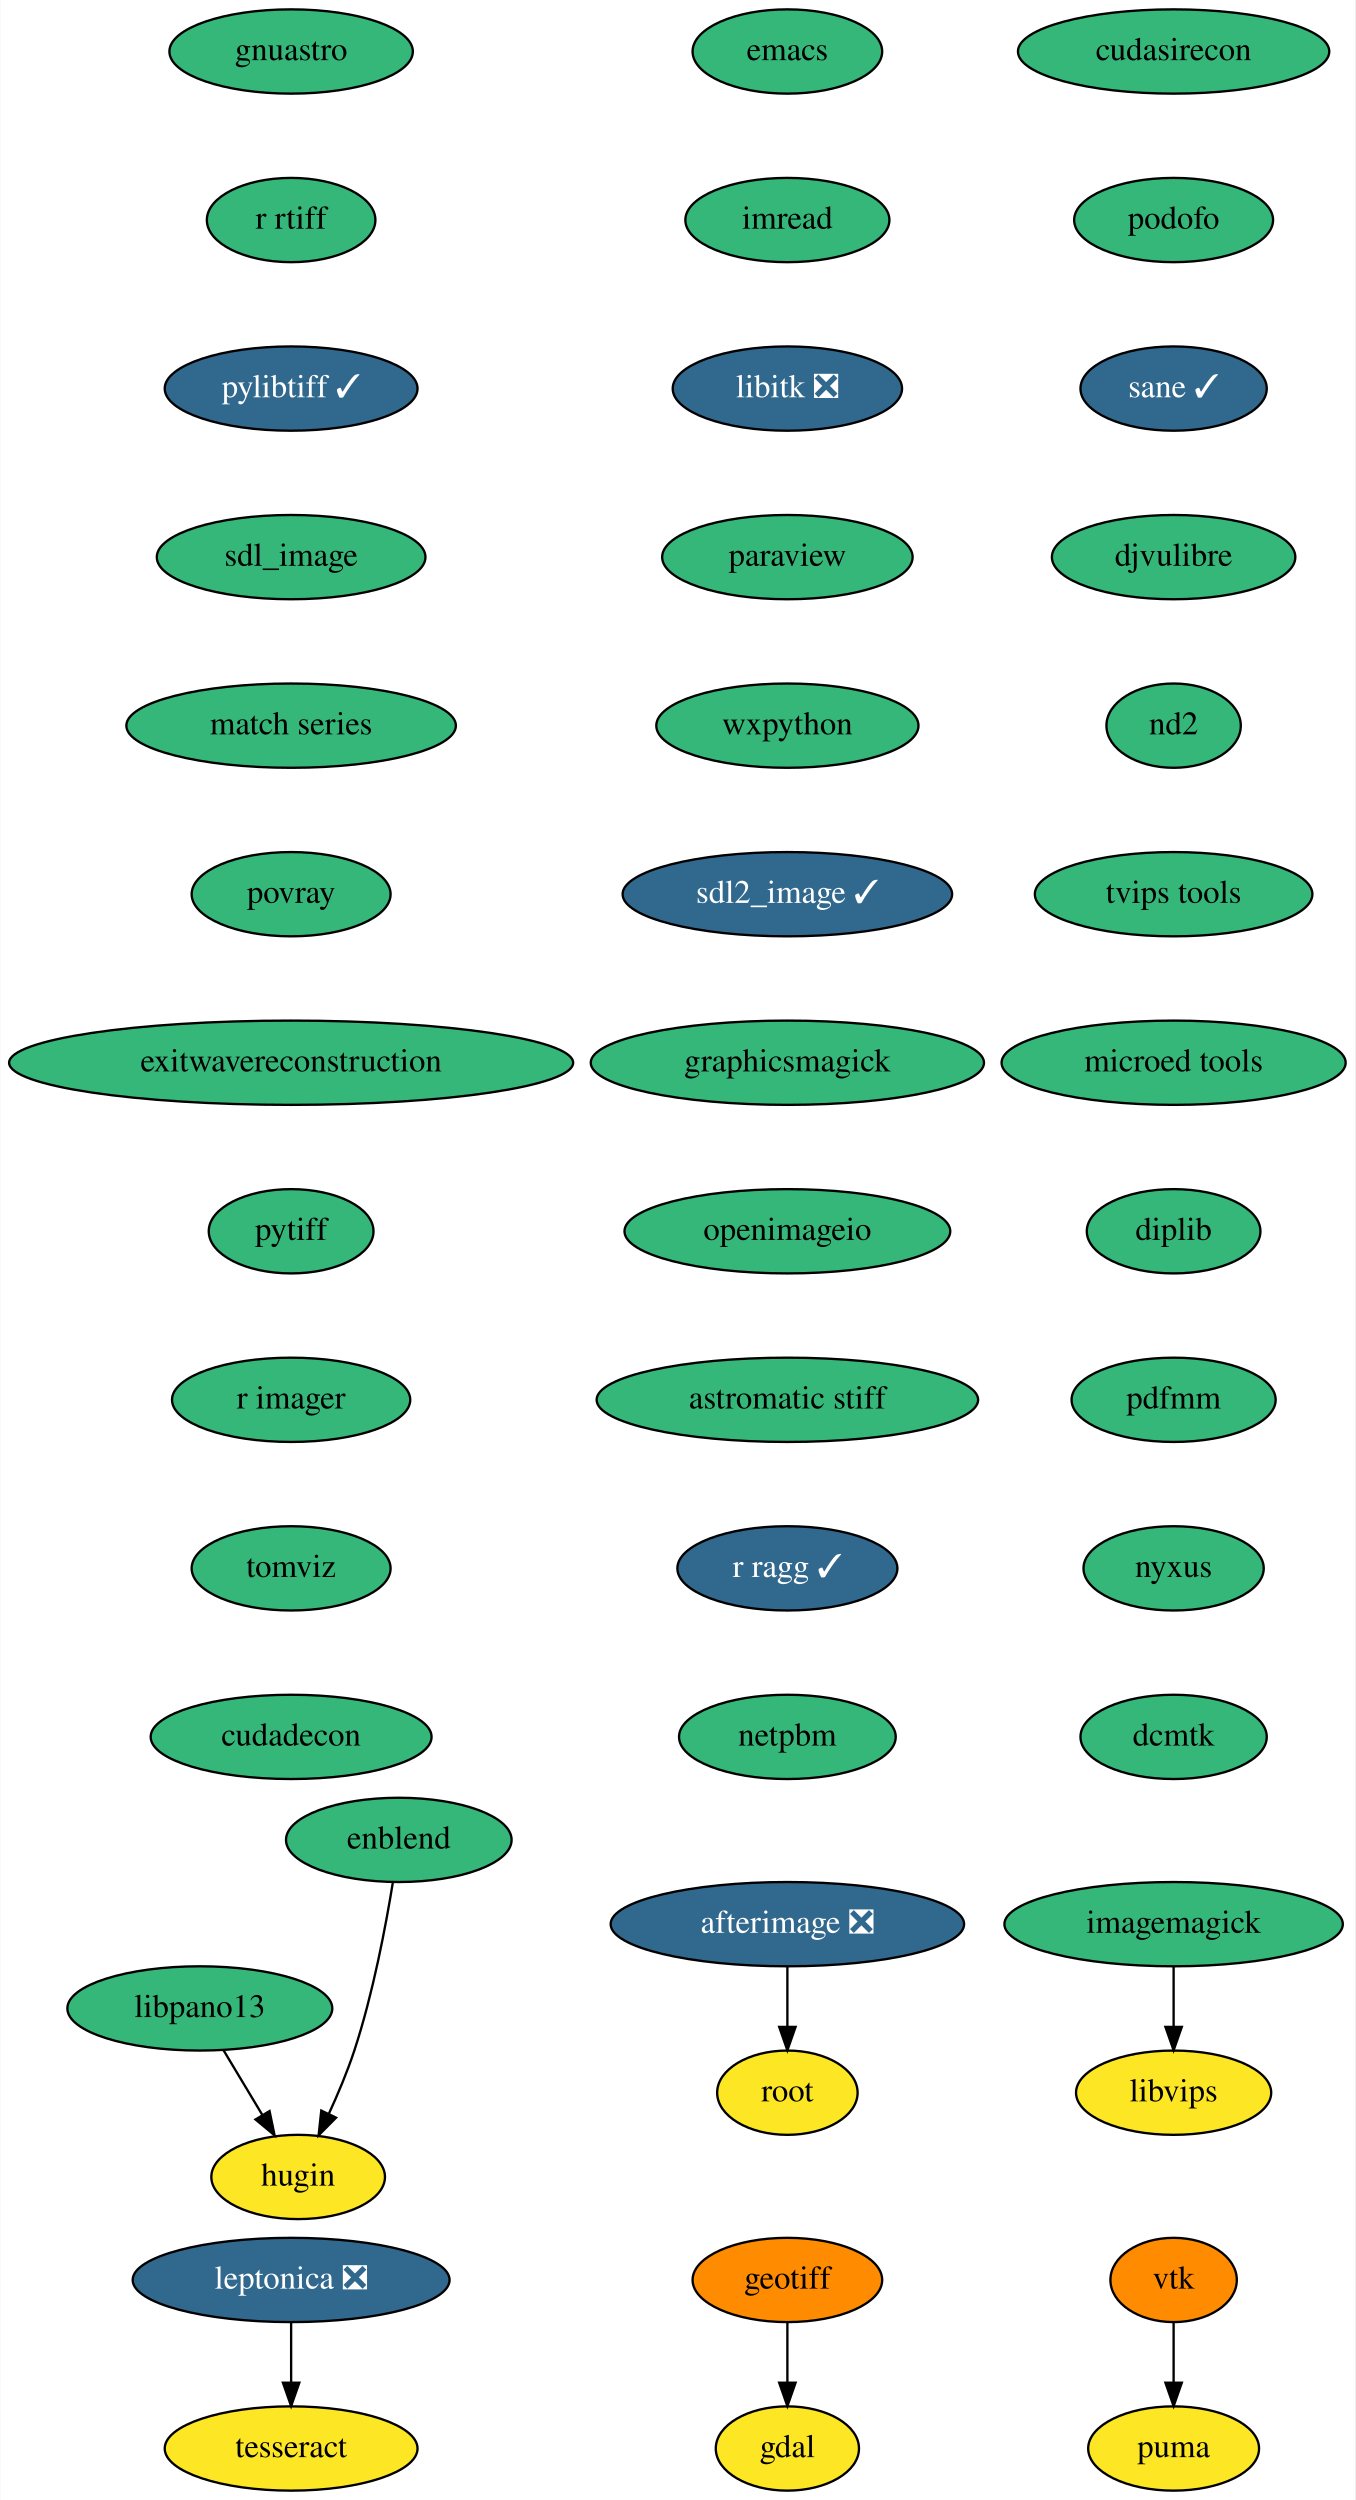
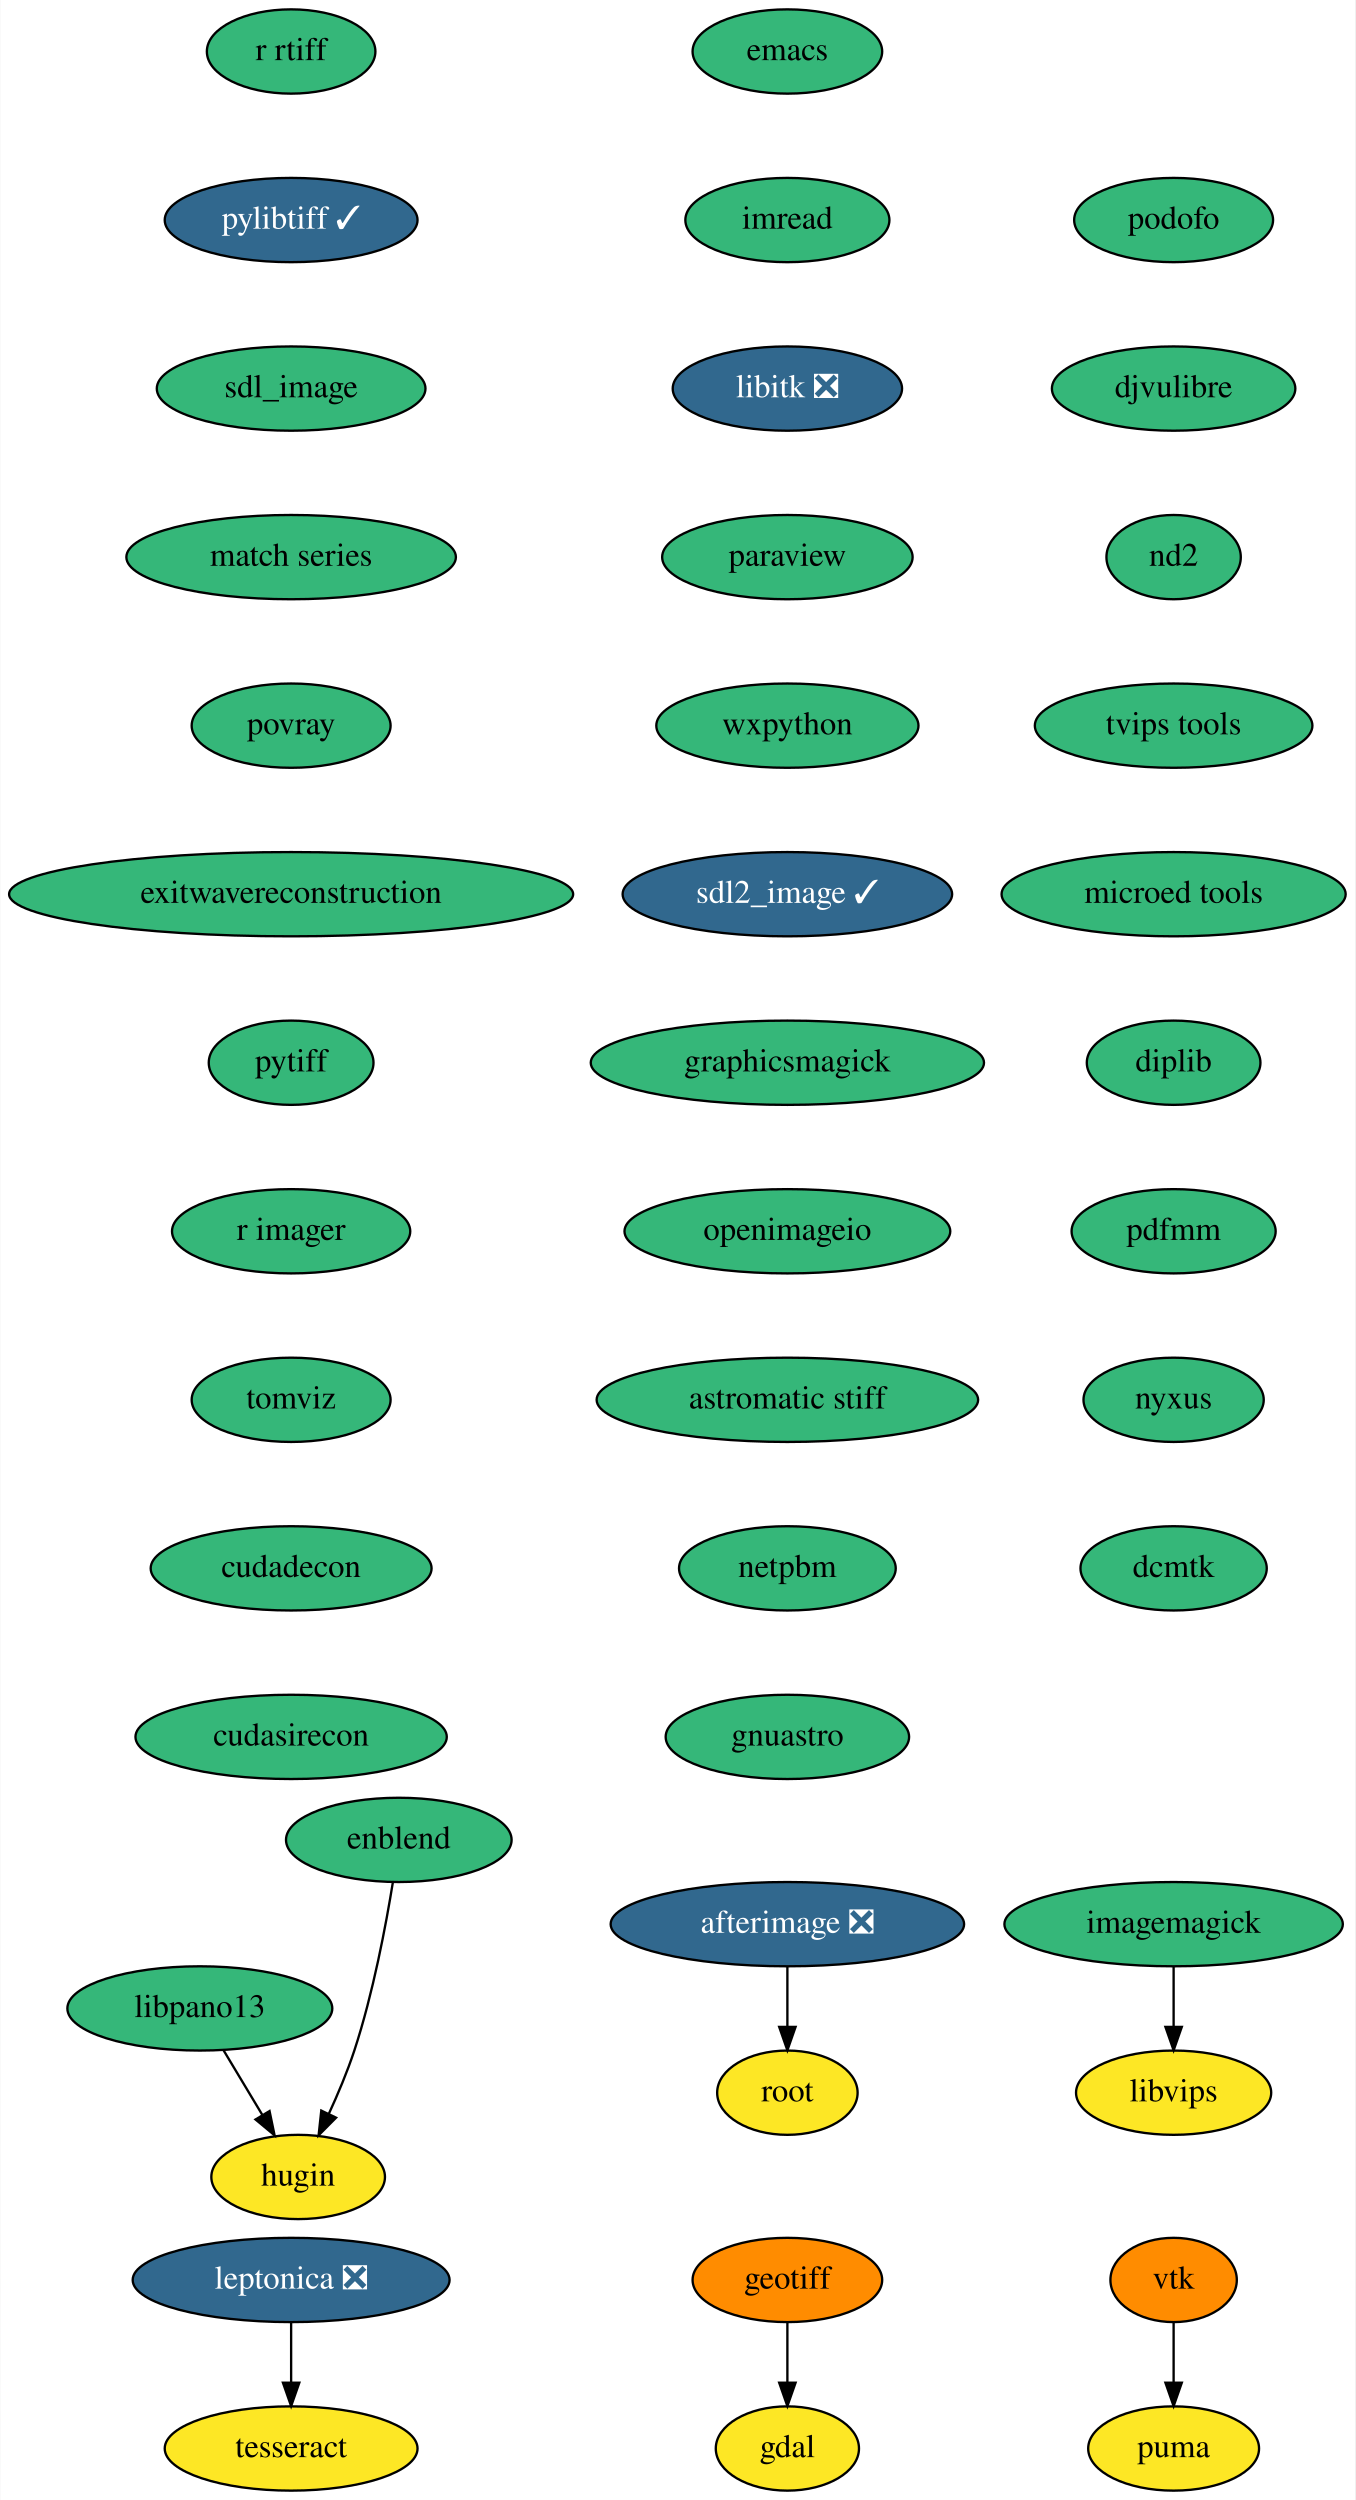
<svg xmlns="http://www.w3.org/2000/svg" xmlns:xlink="http://www.w3.org/1999/xlink" width="579pt" height="1068pt" viewBox="0.00 0.00 578.74 1068.00">
  <g id="graph0" class="graph" transform="scale(1 1) rotate(0) translate(4 1064)">
    <polygon fill="white" stroke="none" points="-4,4 -4,-1064 574.74,-1064 574.74,4 -4,4" />
    <g id="node1" class="node">
      <g id="a_node1">
        <a xlink:href="https://github.com/conda-forge/emacs-feedstock" xlink:title="emacs">
          <ellipse fill="#35b779" stroke="black" cx="332.24" cy="-1042" rx="40.5" ry="18" />
          <text text-anchor="middle" x="332.24" y="-1038.3" font-family="Times,serif" font-size="14.00">emacs</text>
        </a>
      </g>
    </g>
    <g id="node2" class="node">
      <g id="a_node2">
        <a xlink:href="https://github.com/conda-forge/imread-feedstock" xlink:title="imread">
          <ellipse fill="#35b779" stroke="black" cx="332.24" cy="-970" rx="43.59" ry="18" />
          <text text-anchor="middle" x="332.24" y="-966.3" font-family="Times,serif" font-size="14.00">imread</text>
        </a>
      </g>
    </g>
    <g id="node7" class="node">
      <g id="a_node7">
        <a xlink:href="https://github.com/conda-forge/libitk-feedstock/pull/78" xlink:title="libitk ❎">
          <ellipse fill="#31688e" stroke="black" cx="332.24" cy="-898" rx="48.99" ry="18" />
          <text text-anchor="middle" x="332.24" y="-894.3" font-family="Times,serif" font-size="14.00" fill="white">libitk ❎</text>
        </a>
      </g>
    </g>
    <g id="node3" class="node">
      <g id="a_node3">
        <a xlink:href="https://github.com/conda-forge/gdal-feedstock" xlink:title="gdal">
          <ellipse fill="#fde725" stroke="black" cx="332.24" cy="-18" rx="30.59" ry="18" />
          <text text-anchor="middle" x="332.24" y="-14.3" font-family="Times,serif" font-size="14.00">gdal</text>
        </a>
      </g>
    </g>
    <g id="node4" class="node">
      <g id="a_node4">
        <a xlink:href="https://github.com/conda-forge/geotiff-feedstock" xlink:title="geotiff">
          <ellipse fill="#ff8c00" stroke="black" cx="332.24" cy="-90" rx="40.5" ry="18" />
          <text text-anchor="middle" x="332.24" y="-86.3" font-family="Times,serif" font-size="14.00">geotiff</text>
        </a>
      </g>
    </g>
    <g id="edge2" class="edge">
      <path fill="none" stroke="black" d="M332.24,-71.7C332.24,-63.98 332.24,-54.71 332.24,-46.11" />
      <polygon fill="black" stroke="black" points="335.74,-46.1 332.24,-36.1 328.74,-46.1 335.74,-46.1" />
    </g>
    <g id="node5" class="node">
      <g id="a_node5">
        <a xlink:href="https://github.com/conda-forge/imagemagick-feedstock" xlink:title="imagemagick">
          <ellipse fill="#35b779" stroke="black" cx="497.24" cy="-242" rx="72.29" ry="18" />
          <text text-anchor="middle" x="497.24" y="-238.3" font-family="Times,serif" font-size="14.00">imagemagick</text>
        </a>
      </g>
    </g>
    <g id="node6" class="node">
      <g id="a_node6">
        <a xlink:href="https://github.com/conda-forge/libvips-feedstock" xlink:title="libvips">
          <ellipse fill="#fde725" stroke="black" cx="497.24" cy="-170" rx="41.69" ry="18" />
          <text text-anchor="middle" x="497.24" y="-166.3" font-family="Times,serif" font-size="14.00">libvips</text>
        </a>
      </g>
    </g>
    <g id="edge3" class="edge">
      <path fill="none" stroke="black" d="M497.24,-223.7C497.24,-215.98 497.24,-206.71 497.24,-198.11" />
      <polygon fill="black" stroke="black" points="500.74,-198.1 497.24,-188.1 493.74,-198.1 500.74,-198.1" />
    </g>
    <g id="node8" class="node">
      <g id="a_node8">
        <a xlink:href="https://github.com/conda-forge/paraview-feedstock" xlink:title="paraview">
          <ellipse fill="#35b779" stroke="black" cx="332.24" cy="-826" rx="53.5" ry="18" />
          <text text-anchor="middle" x="332.24" y="-822.3" font-family="Times,serif" font-size="14.00">paraview</text>
        </a>
      </g>
    </g>
    <g id="node9" class="node">
      <g id="a_node9">
        <a xlink:href="https://github.com/conda-forge/wxpython-feedstock" xlink:title="wxpython">
          <ellipse fill="#35b779" stroke="black" cx="332.24" cy="-754" rx="56" ry="18" />
          <text text-anchor="middle" x="332.24" y="-750.3" font-family="Times,serif" font-size="14.00">wxpython</text>
        </a>
      </g>
    </g>
    <g id="node10" class="node">
      <g id="a_node10">
        <a xlink:href="https://github.com/conda-forge/sdl2_image-feedstock/pull/22" xlink:title="sdl2_image ✓">
          <ellipse fill="#31688e" stroke="black" cx="332.24" cy="-682" rx="70.39" ry="18" />
          <text text-anchor="middle" x="332.24" y="-678.3" font-family="Times,serif" font-size="14.00" fill="white">sdl2_image ✓</text>
        </a>
      </g>
    </g>
    <g id="node13" class="node">
      <g id="a_node13">
        <a xlink:href="https://github.com/conda-forge/graphicsmagick-feedstock" xlink:title="graphicsmagick">
          <ellipse fill="#35b779" stroke="black" cx="332.24" cy="-610" rx="84" ry="18" />
          <text text-anchor="middle" x="332.24" y="-606.3" font-family="Times,serif" font-size="14.00">graphicsmagick</text>
        </a>
      </g>
    </g>
    <g id="node11" class="node">
      <g id="a_node11">
        <a xlink:href="https://github.com/conda-forge/vtk-feedstock" xlink:title="vtk">
          <ellipse fill="#ff8c00" stroke="black" cx="497.24" cy="-90" rx="27" ry="18" />
          <text text-anchor="middle" x="497.24" y="-86.3" font-family="Times,serif" font-size="14.00">vtk</text>
        </a>
      </g>
    </g>
    <g id="node12" class="node">
      <g id="a_node12">
        <a xlink:href="https://github.com/conda-forge/puma-feedstock" xlink:title="puma">
          <ellipse fill="#fde725" stroke="black" cx="497.24" cy="-18" rx="36.5" ry="18" />
          <text text-anchor="middle" x="497.24" y="-14.3" font-family="Times,serif" font-size="14.00">puma</text>
        </a>
      </g>
    </g>
    <g id="edge8" class="edge">
      <path fill="none" stroke="black" d="M497.24,-71.7C497.24,-63.98 497.24,-54.71 497.24,-46.11" />
      <polygon fill="black" stroke="black" points="500.74,-46.1 497.24,-36.1 493.74,-46.1 500.74,-46.1" />
    </g>
    <g id="node16" class="node">
      <g id="a_node16">
        <a xlink:href="https://github.com/conda-forge/openimageio-feedstock" xlink:title="openimageio">
          <ellipse fill="#35b779" stroke="black" cx="332.24" cy="-538" rx="69.59" ry="18" />
          <text text-anchor="middle" x="332.24" y="-534.3" font-family="Times,serif" font-size="14.00">openimageio</text>
        </a>
      </g>
    </g>
    <g id="node14" class="node">
      <g id="a_node14">
        <a xlink:href="https://github.com/conda-forge/leptonica-feedstock/pull/37" xlink:title="leptonica ❎">
          <ellipse fill="#31688e" stroke="black" cx="120.24" cy="-90" rx="67.69" ry="18" />
          <text text-anchor="middle" x="120.24" y="-86.3" font-family="Times,serif" font-size="14.00" fill="white">leptonica ❎</text>
        </a>
      </g>
    </g>
    <g id="node15" class="node">
      <g id="a_node15">
        <a xlink:href="https://github.com/conda-forge/tesseract-feedstock" xlink:title="tesseract">
          <ellipse fill="#fde725" stroke="black" cx="120.24" cy="-18" rx="54" ry="18" />
          <text text-anchor="middle" x="120.24" y="-14.3" font-family="Times,serif" font-size="14.00">tesseract</text>
        </a>
      </g>
    </g>
    <g id="edge10" class="edge">
      <path fill="none" stroke="black" d="M120.24,-71.7C120.24,-63.98 120.24,-54.71 120.24,-46.11" />
      <polygon fill="black" stroke="black" points="123.74,-46.1 120.24,-36.1 116.74,-46.1 123.74,-46.1" />
    </g>
    <g id="node19" class="node">
      <g id="a_node19">
        <a xlink:href="https://github.com/conda-forge/astromatic-stiff-feedstock" xlink:title="astromatic stiff">
          <ellipse fill="#35b779" stroke="black" cx="332.24" cy="-466" rx="81.49" ry="18" />
          <text text-anchor="middle" x="332.24" y="-462.3" font-family="Times,serif" font-size="14.00">astromatic stiff</text>
        </a>
      </g>
    </g>
    <g id="node17" class="node">
      <g id="a_node17">
        <a xlink:href="https://github.com/conda-forge/afterimage-feedstock/pull/13" xlink:title="afterimage ❎">
          <ellipse fill="#31688e" stroke="black" cx="332.24" cy="-242" rx="75.5" ry="18" />
          <text text-anchor="middle" x="332.24" y="-238.3" font-family="Times,serif" font-size="14.00" fill="white">afterimage ❎</text>
        </a>
      </g>
    </g>
    <g id="node18" class="node">
      <g id="a_node18">
        <a xlink:href="https://github.com/conda-forge/root-feedstock" xlink:title="root">
          <ellipse fill="#fde725" stroke="black" cx="332.24" cy="-170" rx="30" ry="18" />
          <text text-anchor="middle" x="332.24" y="-166.3" font-family="Times,serif" font-size="14.00">root</text>
        </a>
      </g>
    </g>
    <g id="edge12" class="edge">
      <path fill="none" stroke="black" d="M332.24,-223.7C332.24,-215.98 332.24,-206.71 332.24,-198.11" />
      <polygon fill="black" stroke="black" points="335.74,-198.1 332.24,-188.1 328.74,-198.1 335.74,-198.1" />
    </g>
    <g id="node20" class="node">
      <g id="a_node20">
-         <a xlink:href="https://github.com/conda-forge/r-ragg-feedstock/pull/27" xlink:title="r ragg ✓">
-           <ellipse fill="#31688e" stroke="black" cx="332.24" cy="-394" rx="47" ry="18" />
-           <text text-anchor="middle" x="332.24" y="-390.3" font-family="Times,serif" font-size="14.00" fill="white">r ragg ✓</text>
+         <a xlink:href="https://github.com/conda-forge/netpbm-feedstock" xlink:title="netpbm">
+           <ellipse fill="#35b779" stroke="black" cx="332.24" cy="-394" rx="46.29" ry="18" />
+           <text text-anchor="middle" x="332.24" y="-390.3" font-family="Times,serif" font-size="14.00">netpbm</text>
        </a>
      </g>
    </g>
    <g id="node21" class="node">
      <g id="a_node21">
-         <a xlink:href="https://github.com/conda-forge/netpbm-feedstock" xlink:title="netpbm">
-           <ellipse fill="#35b779" stroke="black" cx="332.24" cy="-322" rx="46.29" ry="18" />
-           <text text-anchor="middle" x="332.24" y="-318.3" font-family="Times,serif" font-size="14.00">netpbm</text>
+         <a xlink:href="https://github.com/conda-forge/gnuastro-feedstock" xlink:title="gnuastro">
+           <ellipse fill="#35b779" stroke="black" cx="332.24" cy="-322" rx="52" ry="18" />
+           <text text-anchor="middle" x="332.24" y="-318.3" font-family="Times,serif" font-size="14.00">gnuastro</text>
        </a>
      </g>
    </g>
    <g id="node22" class="node">
      <g id="a_node22">
-         <a xlink:href="https://github.com/conda-forge/gnuastro-feedstock" xlink:title="gnuastro">
-           <ellipse fill="#35b779" stroke="black" cx="120.24" cy="-1042" rx="52" ry="18" />
-           <text text-anchor="middle" x="120.24" y="-1038.3" font-family="Times,serif" font-size="14.00">gnuastro</text>
+         <a xlink:href="https://github.com/conda-forge/r-rtiff-feedstock" xlink:title="r rtiff">
+           <ellipse fill="#35b779" stroke="black" cx="120.24" cy="-1042" rx="36" ry="18" />
+           <text text-anchor="middle" x="120.24" y="-1038.3" font-family="Times,serif" font-size="14.00">r rtiff</text>
        </a>
      </g>
    </g>
    <g id="node23" class="node">
      <g id="a_node23">
-         <a xlink:href="https://github.com/conda-forge/r-rtiff-feedstock" xlink:title="r rtiff">
-           <ellipse fill="#35b779" stroke="black" cx="120.24" cy="-970" rx="36" ry="18" />
-           <text text-anchor="middle" x="120.24" y="-966.3" font-family="Times,serif" font-size="14.00">r rtiff</text>
+         <a xlink:href="https://github.com/conda-forge/pylibtiff-feedstock/pull/17" xlink:title="pylibtiff ✓">
+           <ellipse fill="#31688e" stroke="black" cx="120.24" cy="-970" rx="54" ry="18" />
+           <text text-anchor="middle" x="120.24" y="-966.3" font-family="Times,serif" font-size="14.00" fill="white">pylibtiff ✓</text>
        </a>
      </g>
    </g>
    <g id="node24" class="node">
      <g id="a_node24">
-         <a xlink:href="https://github.com/conda-forge/pylibtiff-feedstock/pull/17" xlink:title="pylibtiff ✓">
-           <ellipse fill="#31688e" stroke="black" cx="120.24" cy="-898" rx="54" ry="18" />
-           <text text-anchor="middle" x="120.24" y="-894.3" font-family="Times,serif" font-size="14.00" fill="white">pylibtiff ✓</text>
+         <a xlink:href="https://github.com/conda-forge/sdl_image-feedstock" xlink:title="sdl_image">
+           <ellipse fill="#35b779" stroke="black" cx="120.24" cy="-898" rx="57.39" ry="18" />
+           <text text-anchor="middle" x="120.24" y="-894.3" font-family="Times,serif" font-size="14.00">sdl_image</text>
        </a>
      </g>
    </g>
    <g id="node25" class="node">
      <g id="a_node25">
-         <a xlink:href="https://github.com/conda-forge/sdl_image-feedstock" xlink:title="sdl_image">
-           <ellipse fill="#35b779" stroke="black" cx="120.24" cy="-826" rx="57.39" ry="18" />
-           <text text-anchor="middle" x="120.24" y="-822.3" font-family="Times,serif" font-size="14.00">sdl_image</text>
+         <a xlink:href="https://github.com/conda-forge/match-series-feedstock" xlink:title="match series">
+           <ellipse fill="#35b779" stroke="black" cx="120.24" cy="-826" rx="70.39" ry="18" />
+           <text text-anchor="middle" x="120.24" y="-822.3" font-family="Times,serif" font-size="14.00">match series</text>
+         </a>
+       </g>
+     </g>
+     <g id="node29" class="node">
+       <g id="a_node29">
+         <a xlink:href="https://github.com/conda-forge/povray-feedstock" xlink:title="povray">
+           <ellipse fill="#35b779" stroke="black" cx="120.24" cy="-754" rx="42.49" ry="18" />
+           <text text-anchor="middle" x="120.24" y="-750.3" font-family="Times,serif" font-size="14.00">povray</text>
        </a>
      </g>
    </g>
    <g id="node26" class="node">
      <g id="a_node26">
-         <a xlink:href="https://github.com/conda-forge/match-series-feedstock" xlink:title="match series">
-           <ellipse fill="#35b779" stroke="black" cx="120.24" cy="-754" rx="70.39" ry="18" />
-           <text text-anchor="middle" x="120.24" y="-750.3" font-family="Times,serif" font-size="14.00">match series</text>
-         </a>
-       </g>
-     </g>
-     <g id="node30" class="node">
-       <g id="a_node30">
-         <a xlink:href="https://github.com/conda-forge/povray-feedstock" xlink:title="povray">
-           <ellipse fill="#35b779" stroke="black" cx="120.24" cy="-682" rx="42.49" ry="18" />
-           <text text-anchor="middle" x="120.24" y="-678.3" font-family="Times,serif" font-size="14.00">povray</text>
-         </a>
-       </g>
-     </g>
-     <g id="node27" class="node">
-       <g id="a_node27">
        <a xlink:href="https://github.com/conda-forge/libpano13-feedstock" xlink:title="libpano13">
          <ellipse fill="#35b779" stroke="black" cx="81.24" cy="-206" rx="56.59" ry="18" />
          <text text-anchor="middle" x="81.24" y="-202.3" font-family="Times,serif" font-size="14.00">libpano13</text>
        </a>
      </g>
    </g>
-     <g id="node28" class="node">
-       <g id="a_node28">
+     <g id="node27" class="node">
+       <g id="a_node27">
        <a xlink:href="https://github.com/conda-forge/hugin-feedstock" xlink:title="hugin">
          <ellipse fill="#fde725" stroke="black" cx="123.24" cy="-134" rx="37.09" ry="18" />
          <text text-anchor="middle" x="123.24" y="-130.3" font-family="Times,serif" font-size="14.00">hugin</text>
        </a>
      </g>
    </g>
-     <g id="edge20" class="edge">
+     <g id="edge19" class="edge">
      <path fill="none" stroke="black" d="M91.41,-188.05C96.36,-179.8 102.42,-169.7 107.92,-160.54" />
      <polygon fill="black" stroke="black" points="111.02,-162.16 113.17,-151.79 105.02,-158.56 111.02,-162.16" />
    </g>
-     <g id="node29" class="node">
-       <g id="a_node29">
+     <g id="node28" class="node">
+       <g id="a_node28">
        <a xlink:href="https://github.com/conda-forge/enblend-feedstock" xlink:title="enblend">
          <ellipse fill="#35b779" stroke="black" cx="166.24" cy="-278" rx="48.19" ry="18" />
          <text text-anchor="middle" x="166.24" y="-274.3" font-family="Times,serif" font-size="14.00">enblend</text>
        </a>
      </g>
    </g>
-     <g id="edge21" class="edge">
+     <g id="edge20" class="edge">
      <path fill="none" stroke="black" d="M163.72,-259.98C160.79,-241.86 155.29,-212.46 147.24,-188 144.26,-178.94 140.21,-169.35 136.29,-160.85" />
      <polygon fill="black" stroke="black" points="139.44,-159.33 131.98,-151.81 133.12,-162.35 139.44,-159.33" />
    </g>
+     <g id="node30" class="node">
+       <g id="a_node30">
+         <a xlink:href="https://github.com/conda-forge/exitwavereconstruction-feedstock" xlink:title="exitwavereconstruction">
+           <ellipse fill="#35b779" stroke="black" cx="120.24" cy="-682" rx="120.48" ry="18" />
+           <text text-anchor="middle" x="120.24" y="-678.3" font-family="Times,serif" font-size="14.00">exitwavereconstruction</text>
+         </a>
+       </g>
+     </g>
    <g id="node31" class="node">
      <g id="a_node31">
-         <a xlink:href="https://github.com/conda-forge/exitwavereconstruction-feedstock" xlink:title="exitwavereconstruction">
-           <ellipse fill="#35b779" stroke="black" cx="120.24" cy="-610" rx="120.48" ry="18" />
-           <text text-anchor="middle" x="120.24" y="-606.3" font-family="Times,serif" font-size="14.00">exitwavereconstruction</text>
+         <a xlink:href="https://github.com/conda-forge/pytiff-feedstock" xlink:title="pytiff">
+           <ellipse fill="#35b779" stroke="black" cx="120.24" cy="-610" rx="35.19" ry="18" />
+           <text text-anchor="middle" x="120.24" y="-606.3" font-family="Times,serif" font-size="14.00">pytiff</text>
        </a>
      </g>
    </g>
    <g id="node32" class="node">
      <g id="a_node32">
-         <a xlink:href="https://github.com/conda-forge/pytiff-feedstock" xlink:title="pytiff">
-           <ellipse fill="#35b779" stroke="black" cx="120.24" cy="-538" rx="35.19" ry="18" />
-           <text text-anchor="middle" x="120.24" y="-534.3" font-family="Times,serif" font-size="14.00">pytiff</text>
+         <a xlink:href="https://github.com/conda-forge/r-imager-feedstock" xlink:title="r imager">
+           <ellipse fill="#35b779" stroke="black" cx="120.24" cy="-538" rx="50.89" ry="18" />
+           <text text-anchor="middle" x="120.24" y="-534.3" font-family="Times,serif" font-size="14.00">r imager</text>
        </a>
      </g>
    </g>
    <g id="node33" class="node">
      <g id="a_node33">
-         <a xlink:href="https://github.com/conda-forge/r-imager-feedstock" xlink:title="r imager">
-           <ellipse fill="#35b779" stroke="black" cx="120.24" cy="-466" rx="50.89" ry="18" />
-           <text text-anchor="middle" x="120.24" y="-462.3" font-family="Times,serif" font-size="14.00">r imager</text>
+         <a xlink:href="https://github.com/conda-forge/tomviz-feedstock" xlink:title="tomviz">
+           <ellipse fill="#35b779" stroke="black" cx="120.24" cy="-466" rx="42.49" ry="18" />
+           <text text-anchor="middle" x="120.24" y="-462.3" font-family="Times,serif" font-size="14.00">tomviz</text>
        </a>
      </g>
    </g>
    <g id="node34" class="node">
      <g id="a_node34">
-         <a xlink:href="https://github.com/conda-forge/tomviz-feedstock" xlink:title="tomviz">
-           <ellipse fill="#35b779" stroke="black" cx="120.24" cy="-394" rx="42.49" ry="18" />
-           <text text-anchor="middle" x="120.24" y="-390.3" font-family="Times,serif" font-size="14.00">tomviz</text>
+         <a xlink:href="https://github.com/conda-forge/cudadecon-feedstock" xlink:title="cudadecon">
+           <ellipse fill="#35b779" stroke="black" cx="120.24" cy="-394" rx="60" ry="18" />
+           <text text-anchor="middle" x="120.24" y="-390.3" font-family="Times,serif" font-size="14.00">cudadecon</text>
        </a>
      </g>
    </g>
    <g id="node35" class="node">
      <g id="a_node35">
-         <a xlink:href="https://github.com/conda-forge/cudadecon-feedstock" xlink:title="cudadecon">
-           <ellipse fill="#35b779" stroke="black" cx="120.24" cy="-322" rx="60" ry="18" />
-           <text text-anchor="middle" x="120.24" y="-318.3" font-family="Times,serif" font-size="14.00">cudadecon</text>
+         <a xlink:href="https://github.com/conda-forge/cudasirecon-feedstock" xlink:title="cudasirecon">
+           <ellipse fill="#35b779" stroke="black" cx="120.24" cy="-322" rx="66.5" ry="18" />
+           <text text-anchor="middle" x="120.24" y="-318.3" font-family="Times,serif" font-size="14.00">cudasirecon</text>
        </a>
      </g>
    </g>
    <g id="node36" class="node">
      <g id="a_node36">
-         <a xlink:href="https://github.com/conda-forge/cudasirecon-feedstock" xlink:title="cudasirecon">
-           <ellipse fill="#35b779" stroke="black" cx="497.24" cy="-1042" rx="66.5" ry="18" />
-           <text text-anchor="middle" x="497.24" y="-1038.3" font-family="Times,serif" font-size="14.00">cudasirecon</text>
-         </a>
-       </g>
-     </g>
-     <g id="node37" class="node">
-       <g id="a_node37">
        <a xlink:href="https://github.com/conda-forge/podofo-feedstock" xlink:title="podofo">
          <ellipse fill="#35b779" stroke="black" cx="497.24" cy="-970" rx="42.49" ry="18" />
          <text text-anchor="middle" x="497.24" y="-966.3" font-family="Times,serif" font-size="14.00">podofo</text>
        </a>
      </g>
    </g>
+     <g id="node37" class="node">
+       <g id="a_node37">
+         <a xlink:href="https://github.com/conda-forge/djvulibre-feedstock" xlink:title="djvulibre">
+           <ellipse fill="#35b779" stroke="black" cx="497.24" cy="-898" rx="52" ry="18" />
+           <text text-anchor="middle" x="497.24" y="-894.3" font-family="Times,serif" font-size="14.00">djvulibre</text>
+         </a>
+       </g>
+     </g>
    <g id="node38" class="node">
      <g id="a_node38">
-         <a xlink:href="https://github.com/conda-forge/sane-feedstock/pull/10" xlink:title="sane ✓">
-           <ellipse fill="#31688e" stroke="black" cx="497.24" cy="-898" rx="39.79" ry="18" />
-           <text text-anchor="middle" x="497.24" y="-894.3" font-family="Times,serif" font-size="14.00" fill="white">sane ✓</text>
+         <a xlink:href="https://github.com/conda-forge/nd2-feedstock" xlink:title="nd2">
+           <ellipse fill="#35b779" stroke="black" cx="497.24" cy="-826" rx="28.7" ry="18" />
+           <text text-anchor="middle" x="497.24" y="-822.3" font-family="Times,serif" font-size="14.00">nd2</text>
        </a>
      </g>
    </g>
    <g id="node39" class="node">
      <g id="a_node39">
-         <a xlink:href="https://github.com/conda-forge/djvulibre-feedstock" xlink:title="djvulibre">
-           <ellipse fill="#35b779" stroke="black" cx="497.24" cy="-826" rx="52" ry="18" />
-           <text text-anchor="middle" x="497.24" y="-822.3" font-family="Times,serif" font-size="14.00">djvulibre</text>
+         <a xlink:href="https://github.com/conda-forge/tvips-tools-feedstock" xlink:title="tvips tools">
+           <ellipse fill="#35b779" stroke="black" cx="497.24" cy="-754" rx="59.29" ry="18" />
+           <text text-anchor="middle" x="497.24" y="-750.3" font-family="Times,serif" font-size="14.00">tvips tools</text>
        </a>
      </g>
    </g>
    <g id="node40" class="node">
      <g id="a_node40">
-         <a xlink:href="https://github.com/conda-forge/nd2-feedstock" xlink:title="nd2">
-           <ellipse fill="#35b779" stroke="black" cx="497.24" cy="-754" rx="28.7" ry="18" />
-           <text text-anchor="middle" x="497.24" y="-750.3" font-family="Times,serif" font-size="14.00">nd2</text>
+         <a xlink:href="https://github.com/conda-forge/microed-tools-feedstock" xlink:title="microed tools">
+           <ellipse fill="#35b779" stroke="black" cx="497.24" cy="-682" rx="73.5" ry="18" />
+           <text text-anchor="middle" x="497.24" y="-678.3" font-family="Times,serif" font-size="14.00">microed tools</text>
        </a>
      </g>
    </g>
    <g id="node41" class="node">
      <g id="a_node41">
-         <a xlink:href="https://github.com/conda-forge/tvips-tools-feedstock" xlink:title="tvips tools">
-           <ellipse fill="#35b779" stroke="black" cx="497.24" cy="-682" rx="59.29" ry="18" />
-           <text text-anchor="middle" x="497.24" y="-678.3" font-family="Times,serif" font-size="14.00">tvips tools</text>
+         <a xlink:href="https://github.com/conda-forge/diplib-feedstock" xlink:title="diplib">
+           <ellipse fill="#35b779" stroke="black" cx="497.24" cy="-610" rx="37.09" ry="18" />
+           <text text-anchor="middle" x="497.24" y="-606.3" font-family="Times,serif" font-size="14.00">diplib</text>
        </a>
      </g>
    </g>
    <g id="node42" class="node">
      <g id="a_node42">
-         <a xlink:href="https://github.com/conda-forge/microed-tools-feedstock" xlink:title="microed tools">
-           <ellipse fill="#35b779" stroke="black" cx="497.24" cy="-610" rx="73.5" ry="18" />
-           <text text-anchor="middle" x="497.24" y="-606.3" font-family="Times,serif" font-size="14.00">microed tools</text>
+         <a xlink:href="https://github.com/conda-forge/pdfmm-feedstock" xlink:title="pdfmm">
+           <ellipse fill="#35b779" stroke="black" cx="497.24" cy="-538" rx="43.59" ry="18" />
+           <text text-anchor="middle" x="497.24" y="-534.3" font-family="Times,serif" font-size="14.00">pdfmm</text>
        </a>
      </g>
    </g>
    <g id="node43" class="node">
      <g id="a_node43">
-         <a xlink:href="https://github.com/conda-forge/diplib-feedstock" xlink:title="diplib">
-           <ellipse fill="#35b779" stroke="black" cx="497.24" cy="-538" rx="37.09" ry="18" />
-           <text text-anchor="middle" x="497.24" y="-534.3" font-family="Times,serif" font-size="14.00">diplib</text>
+         <a xlink:href="https://github.com/conda-forge/nyxus-feedstock" xlink:title="nyxus">
+           <ellipse fill="#35b779" stroke="black" cx="497.24" cy="-466" rx="38.5" ry="18" />
+           <text text-anchor="middle" x="497.24" y="-462.3" font-family="Times,serif" font-size="14.00">nyxus</text>
        </a>
      </g>
    </g>
    <g id="node44" class="node">
      <g id="a_node44">
-         <a xlink:href="https://github.com/conda-forge/pdfmm-feedstock" xlink:title="pdfmm">
-           <ellipse fill="#35b779" stroke="black" cx="497.24" cy="-466" rx="43.59" ry="18" />
-           <text text-anchor="middle" x="497.24" y="-462.3" font-family="Times,serif" font-size="14.00">pdfmm</text>
-         </a>
-       </g>
-     </g>
-     <g id="node45" class="node">
-       <g id="a_node45">
-         <a xlink:href="https://github.com/conda-forge/nyxus-feedstock" xlink:title="nyxus">
-           <ellipse fill="#35b779" stroke="black" cx="497.24" cy="-394" rx="38.5" ry="18" />
-           <text text-anchor="middle" x="497.24" y="-390.3" font-family="Times,serif" font-size="14.00">nyxus</text>
-         </a>
-       </g>
-     </g>
-     <g id="node46" class="node">
-       <g id="a_node46">
        <a xlink:href="https://github.com/conda-forge/dcmtk-feedstock" xlink:title="dcmtk">
-           <ellipse fill="#35b779" stroke="black" cx="497.24" cy="-322" rx="39.79" ry="18" />
-           <text text-anchor="middle" x="497.24" y="-318.3" font-family="Times,serif" font-size="14.00">dcmtk</text>
+           <ellipse fill="#35b779" stroke="black" cx="497.24" cy="-394" rx="39.79" ry="18" />
+           <text text-anchor="middle" x="497.24" y="-390.3" font-family="Times,serif" font-size="14.00">dcmtk</text>
        </a>
      </g>
    </g>
  </g>
</svg>
